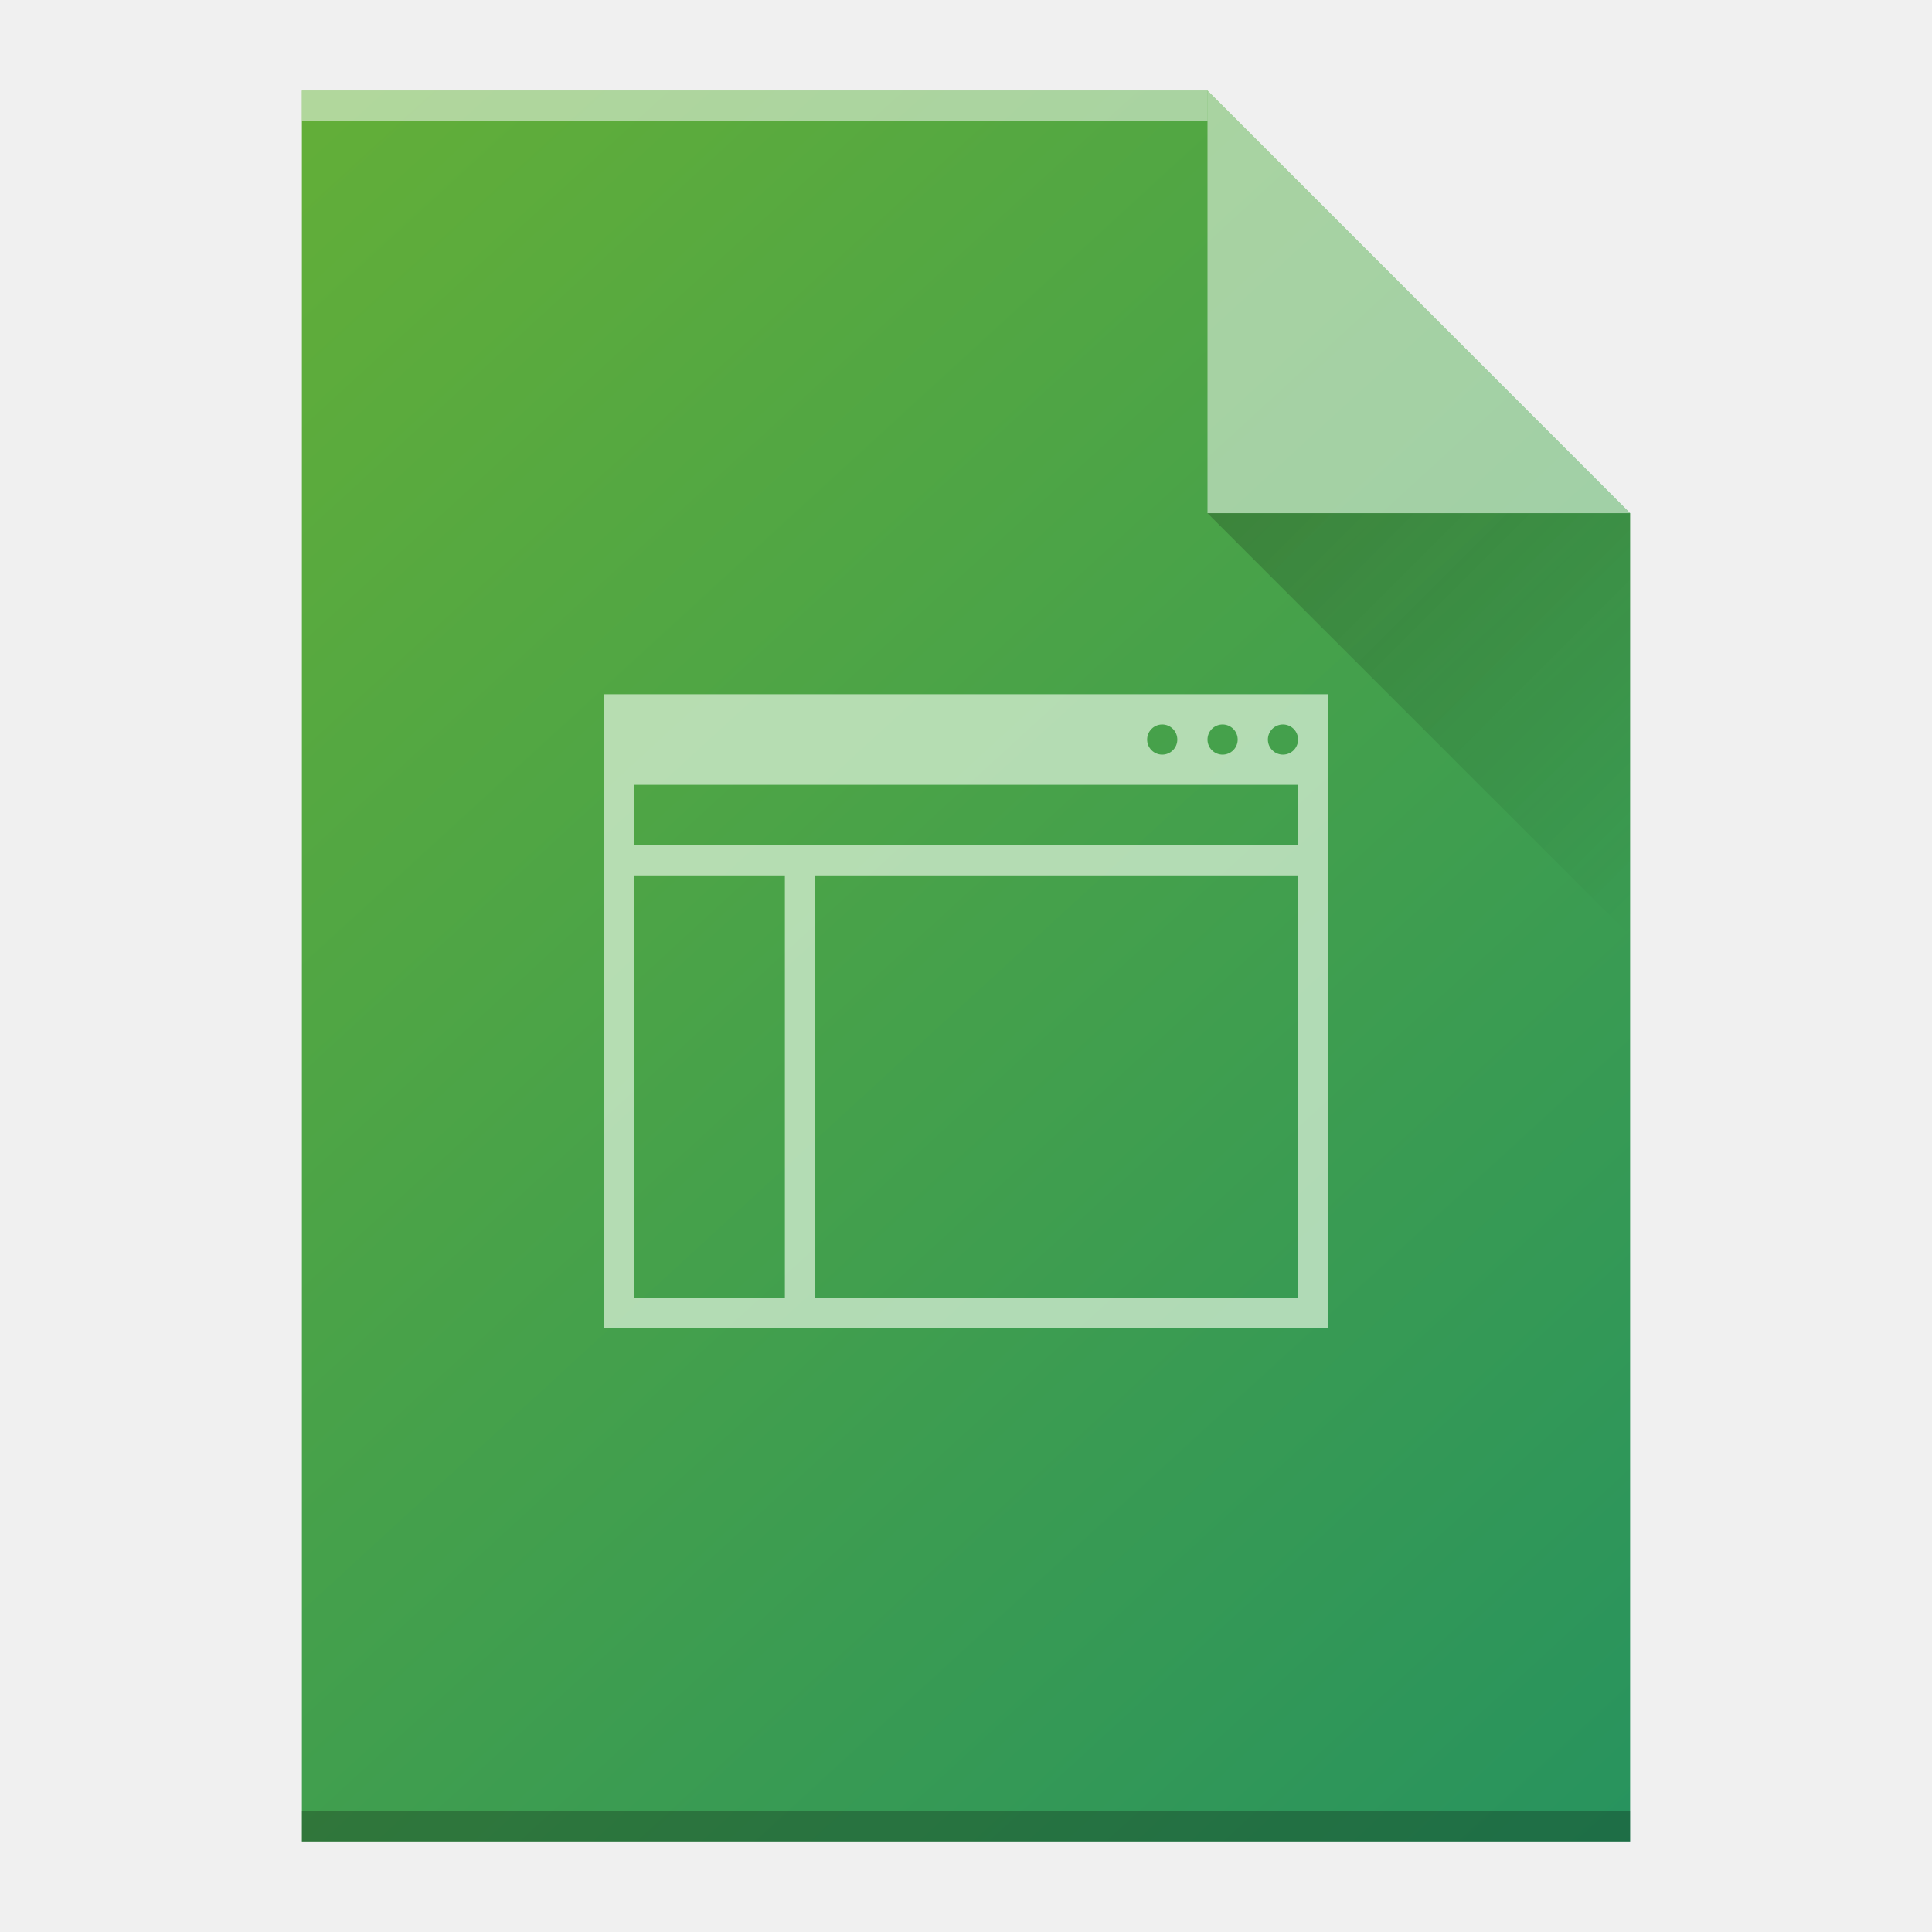
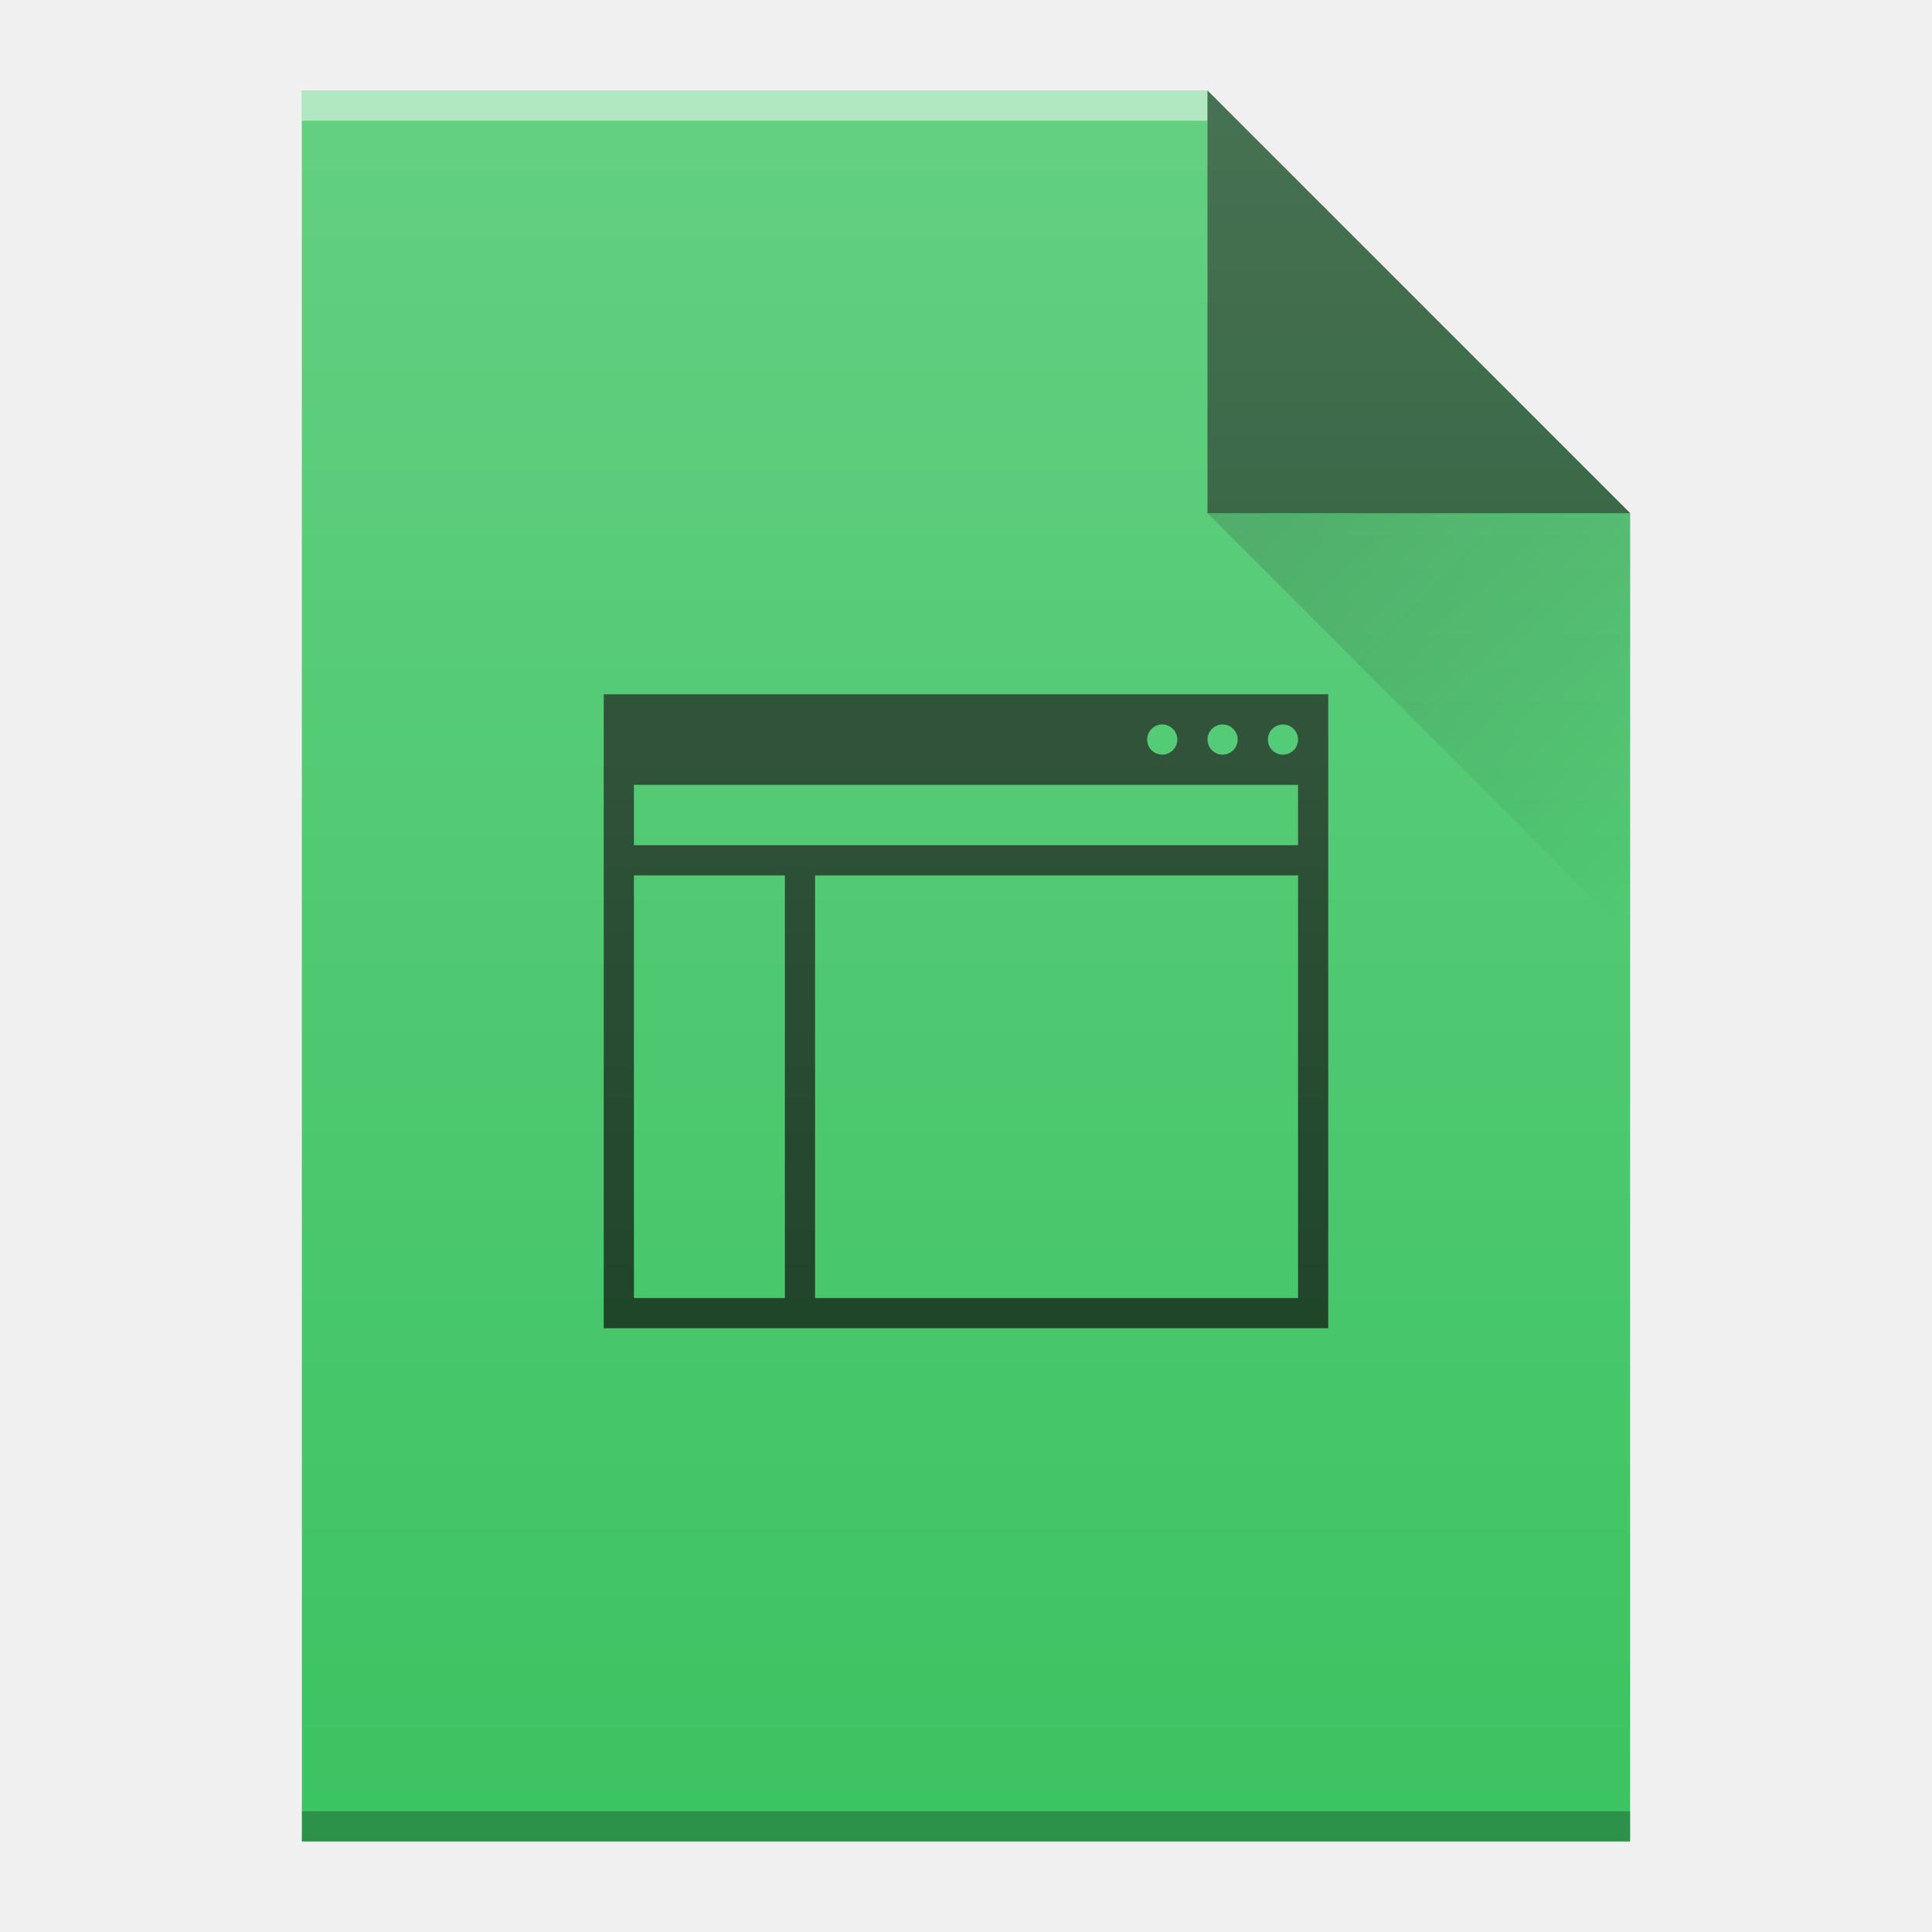
- <svg xmlns="http://www.w3.org/2000/svg" width="64" viewBox="0 0 64 64" height="64">
-   <defs>
+ <svg xmlns="http://www.w3.org/2000/svg" xmlns:xlink="http://www.w3.org/1999/xlink" width="64" viewBox="0 0 64 64" height="64" id="svg2" version="1.1">
+   <defs id="defs4">
    <linearGradient id="a" y1="17" x1="40" y2="31" gradientUnits="userSpaceOnUse" x2="54">
-       <stop stop-color="#060606" />
-       <stop offset="1" stop-opacity="0" />
+       <stop stop-color="#060606" id="stop7" />
+       <stop offset="1" stop-opacity="0" id="stop9" />
    </linearGradient>
    <linearGradient id="b" y1="334.26" x1="53.877" y2="394.27" gradientUnits="userSpaceOnUse" x2="108.91" gradientTransform="translate(-48-332.36)">
-       <stop stop-color="#66b036" />
-       <stop offset="1" stop-color="#239161" />
+       <stop stop-color="#66b036" id="stop12" />
+       <stop offset="1" stop-color="#239161" id="stop14" />
+     </linearGradient>
+     <linearGradient xlink:href="#linearGradient9654" id="linearGradient5654" gradientUnits="userSpaceOnUse" gradientTransform="translate(302,182.3622)" x1="40" y1="17" x2="54" y2="31" />
+     <linearGradient id="linearGradient9654">
+       <stop id="stop9656" offset="0" style="stop-color:#060606;stop-opacity:1" />
+       <stop id="stop9658" offset="1" style="stop-color:#000000;stop-opacity:0" />
+     </linearGradient>
+     <linearGradient xlink:href="#linearGradient6251" id="linearGradient5656" gradientUnits="userSpaceOnUse" gradientTransform="translate(254,-150)" x1="58" y1="392.362" x2="58" y2="336.362" />
+     <linearGradient id="linearGradient6251">
+       <stop id="stop6253" offset="0" style="stop-color:#ffffff;stop-opacity:0" />
+       <stop id="stop6255" offset="1" style="stop-color:#ffffff;stop-opacity:0.2" />
    </linearGradient>
  </defs>
-   <path fill="url(#b)" d="m10 61v-58h30l14 14v44h-14z" />
-   <g color-rendering="auto" color-interpolation-filters="linearRGB" shape-rendering="auto" image-rendering="auto" text-rendering="auto" color-interpolation="sRGB" color="#000000" transform="scale(1-1)">
-     <rect opacity=".5" x="10" y="-4" width="30" fill="#ffffff" height="1" />
-     <rect opacity=".25" x="10" y="-61" width="44" height="1" />
+   <g id="g6102-5" transform="translate(-302,-182.3622)">
+     <path d="m 312,243.362 0,-58 30,0 14,14 0,30 0,14 -14,0 -30,0 z" id="path4949-6" style="color:#000000;clip-rule:nonzero;display:inline;overflow:visible;visibility:visible;opacity:1;isolation:auto;mix-blend-mode:normal;color-interpolation:sRGB;color-interpolation-filters:linearRGB;solid-color:#000000;solid-opacity:1;fill:#3cc362;fill-opacity:1;fill-rule:nonzero;stroke-width:1;stroke-linecap:butt;stroke-linejoin:miter;stroke-miterlimit:4;stroke-dasharray:none;stroke-dashoffset:0;stroke-opacity:1;color-rendering:auto;image-rendering:auto;shape-rendering:auto;text-rendering:auto;enable-background:accumulate" />
+     <rect transform="scale(1,-1)" id="rect4951-2" style="color:#000000;clip-rule:nonzero;display:inline;overflow:visible;visibility:visible;opacity:0.5;isolation:auto;mix-blend-mode:normal;color-interpolation:sRGB;color-interpolation-filters:linearRGB;solid-color:#000000;solid-opacity:1;fill:#ffffff;fill-opacity:1;fill-rule:nonzero;stroke-width:1;stroke-linecap:butt;stroke-linejoin:miter;stroke-miterlimit:4;stroke-dasharray:none;stroke-dashoffset:0;stroke-opacity:1;color-rendering:auto;image-rendering:auto;shape-rendering:auto;text-rendering:auto;enable-background:accumulate" height="1" y="-186.362" x="312" width="30" />
+     <rect transform="scale(1,-1)" id="rect4953-9" style="color:#000000;clip-rule:nonzero;display:inline;overflow:visible;visibility:visible;opacity:0.25;isolation:auto;mix-blend-mode:normal;color-interpolation:sRGB;color-interpolation-filters:linearRGB;solid-color:#000000;solid-opacity:1;fill:#000000;fill-opacity:1;fill-rule:nonzero;stroke-width:1;stroke-linecap:butt;stroke-linejoin:miter;stroke-miterlimit:4;stroke-dasharray:none;stroke-dashoffset:0;stroke-opacity:1;color-rendering:auto;image-rendering:auto;shape-rendering:auto;text-rendering:auto;enable-background:accumulate" height="1" y="-243.362" x="312" width="44" />
+     <path d="m 356,199.362 -14,-14 0,14 z" id="path4955-1" style="opacity:0.6;fill:#000000;fill-opacity:1;fill-rule:evenodd" />
+     <path d="m 342,199.362 14,14 0,-14 z" id="path4957-2" style="opacity:0.2;fill:url(#linearGradient5654);fill-rule:evenodd" />
+     <path style="color:#000000;clip-rule:nonzero;display:inline;overflow:visible;visibility:visible;opacity:0.7;isolation:auto;mix-blend-mode:normal;color-interpolation:sRGB;color-interpolation-filters:linearRGB;solid-color:#000000;solid-opacity:1;fill:#000000;fill-opacity:1;fill-rule:nonzero;stroke-width:1;stroke-linecap:butt;stroke-linejoin:miter;stroke-miterlimit:4;stroke-dasharray:none;stroke-dashoffset:0;stroke-opacity:1;color-rendering:auto;image-rendering:auto;shape-rendering:auto;text-rendering:auto;enable-background:accumulate" d="m 322,205.361 0,21 24,0 0,-21 -24,0 z m 18.5,1 a 0.5,0.5 0 0 1 0.5,0.5 0.5,0.5 0 0 1 -0.5,0.5 0.5,0.5 0 0 1 -0.5,-0.5 0.5,0.5 0 0 1 0.5,-0.5 z m 2,0 a 0.5,0.5 0 0 1 0.5,0.5 0.5,0.5 0 0 1 -0.5,0.5 0.5,0.5 0 0 1 -0.5,-0.5 0.5,0.5 0 0 1 0.5,-0.5 z m 2,0 a 0.5,0.5 0 0 1 0.5,0.5 0.5,0.5 0 0 1 -0.5,0.5 0.5,0.5 0 0 1 -0.5,-0.5 0.5,0.5 0 0 1 0.5,-0.5 z m -21.5,2 22,0 0,2 -22,0 0,-2 z m 0,3 5,0 0,14 -5,0 0,-14 z m 6,0 16,0 0,14 -16,0 0,-14 z" id="rect4168-7" />
+     <path style="fill:url(#linearGradient5656);fill-opacity:1" id="path4961-0" d="m 312,243.362 0,-58 30,0 14,14 0,30 0,14 -14,0 -30,0 z" />
  </g>
-   <g fill-rule="evenodd">
-     <path opacity=".5" fill="#ffffff" d="m54 17l-14-14v14z" />
-     <path opacity=".2" fill="url(#a)" d="m40 17l14 14v-14z" />
-   </g>
-   <path opacity=".7" color-interpolation-filters="linearRGB" color="#000000" image-rendering="auto" color-rendering="auto" d="m20 22.999v21h24v-21zm18.5 1a.5 .5 0 0 1 .5 .5 .5 .5 0 0 1 -.5 .5 .5 .5 0 0 1 -.5 -.5 .5 .5 0 0 1 .5 -.5m2 0a.5 .5 0 0 1 .5 .5 .5 .5 0 0 1 -.5 .5 .5 .5 0 0 1 -.5 -.5 .5 .5 0 0 1 .5 -.5m2 0a.5 .5 0 0 1 .5 .5 .5 .5 0 0 1 -.5 .5 .5 .5 0 0 1 -.5 -.5 .5 .5 0 0 1 .5 -.5m-21.5 2h22v2h-22zm0 3h5v14h-5zm6 0h16v14h-16z" color-interpolation="sRGB" text-rendering="auto" fill="#e3f5df" shape-rendering="auto" />
</svg>
